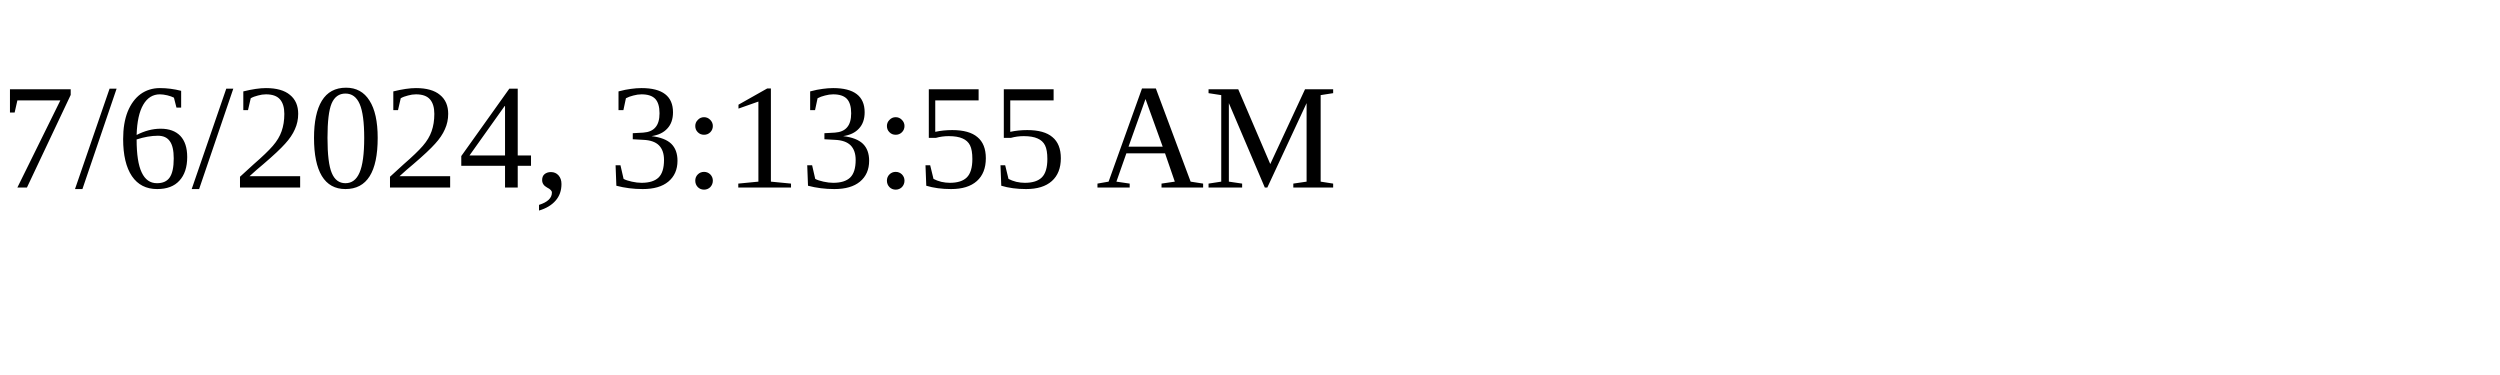
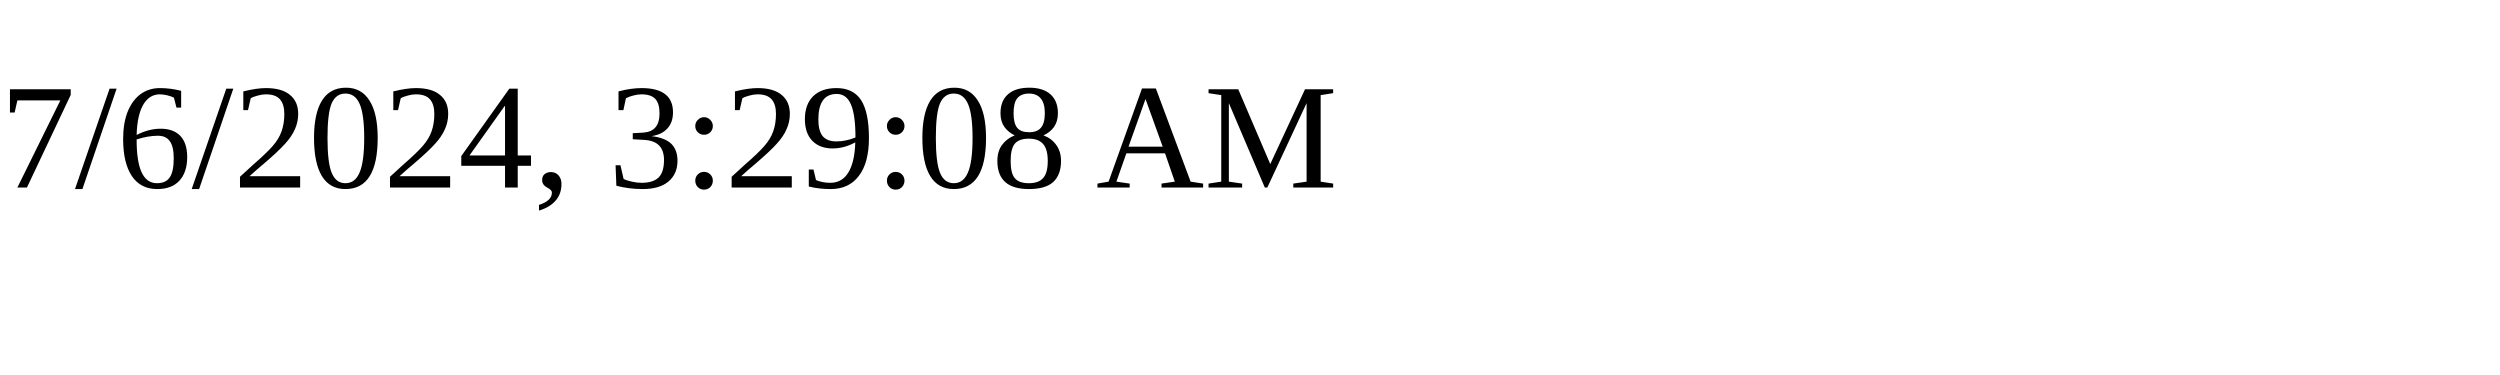
<svg xmlns="http://www.w3.org/2000/svg" height="30" width="200">
-   <text x="0" y="15">7/6/2024, 3:13:55 AM</text>
+   <text x="0" y="15">7/6/2024, 3:29:08 AM</text>
</svg>
